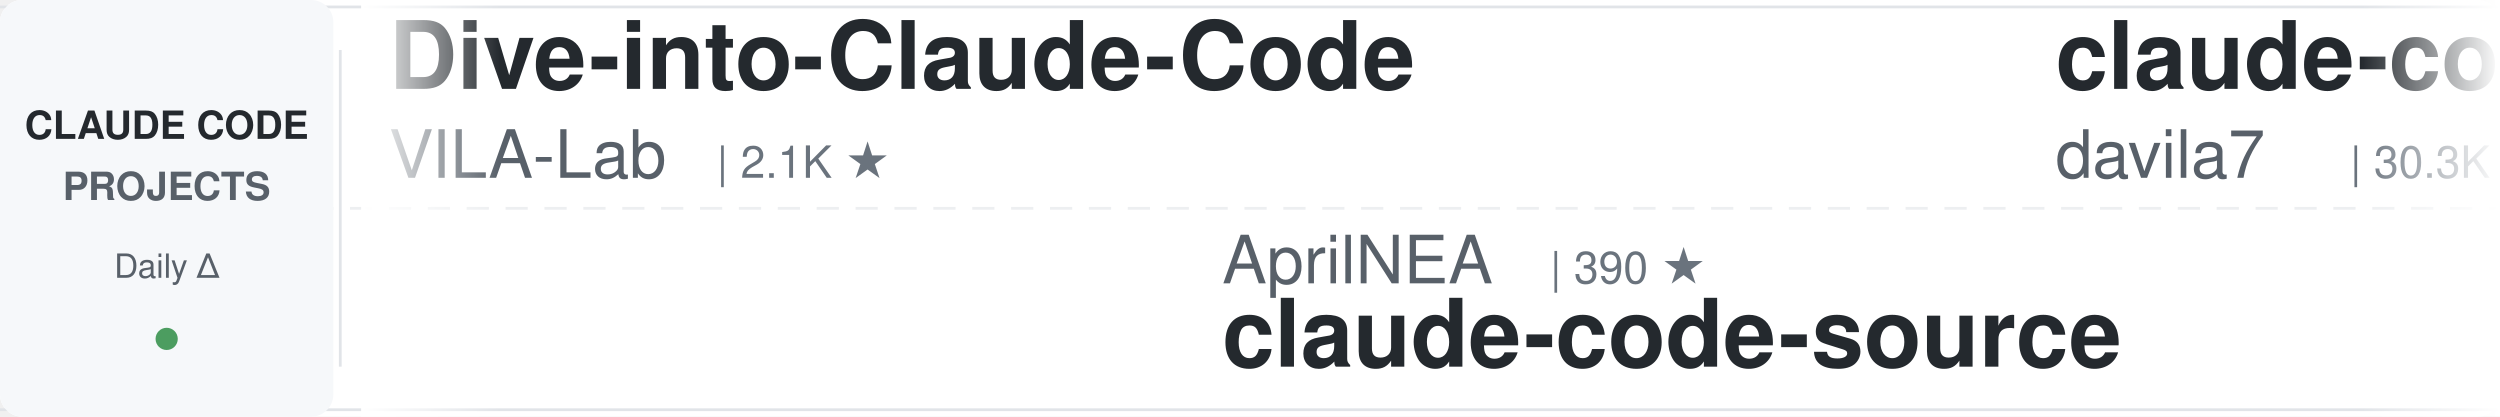
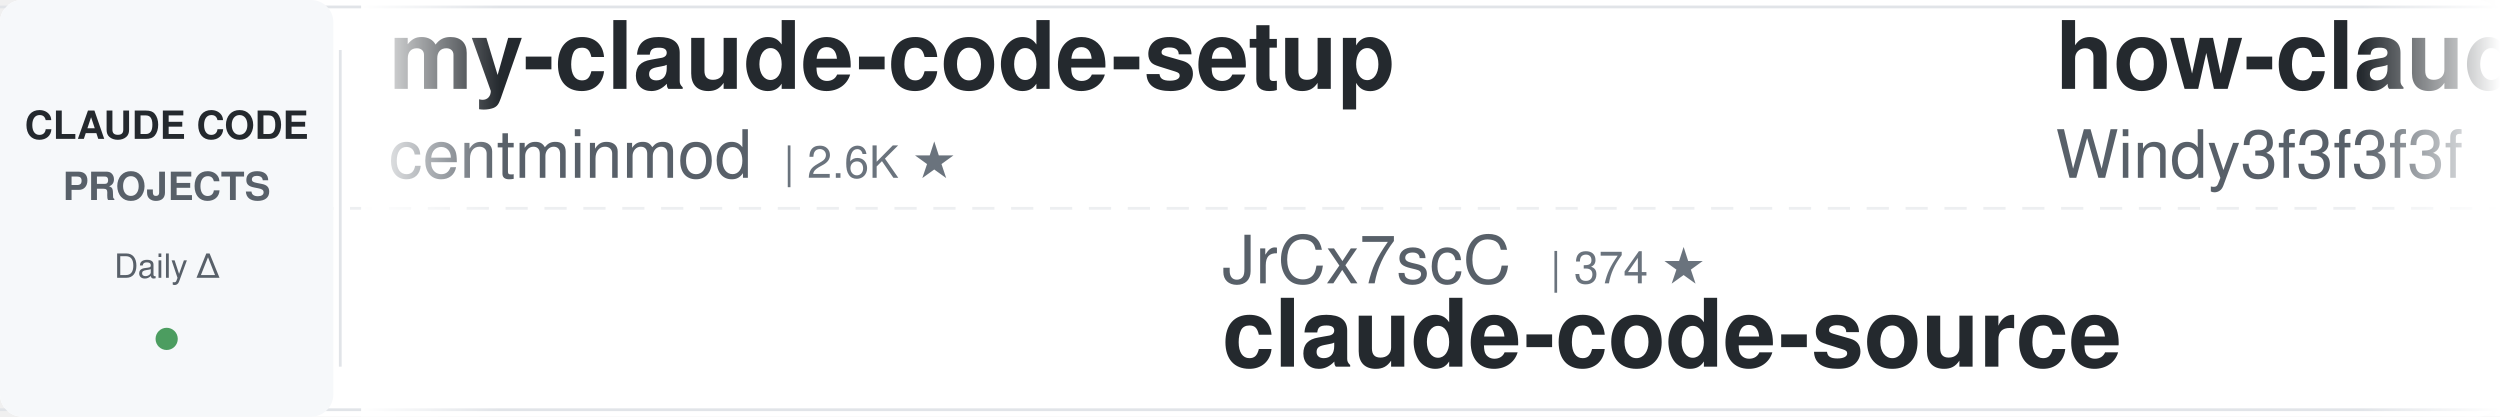
<svg xmlns="http://www.w3.org/2000/svg" width="900" height="150">
  <defs>
    <linearGradient id="leftFade" x1="0%" y1="0%" x2="100%" y2="0%">
      <stop offset="0%" style="stop-color:#ffffff;stop-opacity:1" />
      <stop offset="100%" style="stop-color:#ffffff;stop-opacity:0" />
    </linearGradient>
    <linearGradient id="rightFade" x1="0%" y1="0%" x2="100%" y2="0%">
      <stop offset="0%" style="stop-color:#ffffff;stop-opacity:0" />
      <stop offset="100%" style="stop-color:#ffffff;stop-opacity:1" />
    </linearGradient>
  </defs>
  <rect width="900" height="150" fill="#ffffff" rx="8" />
  <rect x="0" y="2" width="900" height="1" fill="#e1e4e8" />
  <rect x="0" y="147" width="900" height="1" fill="#e1e4e8" />
  <line x1="0" y1="75" x2="900" y2="75" stroke="#e1e4e8" stroke-width="1" stroke-dasharray="8 6" opacity="0.6" />
  <rect x="0" y="0" width="120" height="150" fill="#f6f8fa" rx="8" />
  <text x="60" y="50" font-family="-apple-system, BlinkMacSystemFont, 'Segoe UI', Helvetica, Arial, sans-serif" font-size="14" font-weight="600" fill="#24292e" text-anchor="middle">CLAUDE CODE</text>
  <text x="60" y="72" font-family="-apple-system, BlinkMacSystemFont, 'Segoe UI', Helvetica, Arial, sans-serif" font-size="14" font-weight="600" fill="#586069" text-anchor="middle">PROJECTS</text>
  <text x="60" y="100" font-family="-apple-system, BlinkMacSystemFont, 'Segoe UI', Helvetica, Arial, sans-serif" font-size="12" font-weight="500" fill="#586069" text-anchor="middle">Daily Δ</text>
  <circle cx="60" cy="122" r="4" fill="#22863a" opacity="0.8" />
  <rect x="122" y="18" width="1" height="114" fill="#e1e4e8" />
  <clipPath id="tickerClip">
    <rect x="130" y="0" width="770" height="150" />
  </clipPath>
  <g clip-path="url(#tickerClip)">
    <g id="tickerItems">
      <animateTransform attributeName="transform" attributeType="XML" type="translate" from="0 0" to="-3000 0" dur="54s" repeatCount="indefinite" />
      <g transform="translate(0, 0)">
-         <text x="140" y="32" font-family="-apple-system, BlinkMacSystemFont, 'Segoe UI', Helvetica, Arial, sans-serif" font-size="34" font-weight="600" fill="#24292e">Dive-into-Claude-Code</text>
-         <text x="140" y="64" font-family="-apple-system, BlinkMacSystemFont, 'Segoe UI', Helvetica, Arial, sans-serif" font-size="24" font-weight="400" fill="#586069">VILA-Lab</text>
-         <text x="258" y="64" font-family="-apple-system, BlinkMacSystemFont, 'Segoe UI', Helvetica, Arial, sans-serif" font-size="16" font-weight="500" fill="#6a737d">| 2.1K ★</text>
+         <text x="140" y="32" font-family="-apple-system, BlinkMacSystemFont, 'Segoe UI', Helvetica, Arial, sans-serif" font-size="34" font-weight="600" fill="#24292e">my-claude-code-setup</text>
+         <text x="140" y="64" font-family="-apple-system, BlinkMacSystemFont, 'Segoe UI', Helvetica, Arial, sans-serif" font-size="24" font-weight="400" fill="#586069">centminmod</text>
+         <text x="282" y="64" font-family="-apple-system, BlinkMacSystemFont, 'Segoe UI', Helvetica, Arial, sans-serif" font-size="16" font-weight="500" fill="#6a737d">| 2.6K ★</text>
      </g>
      <g transform="translate(300, 0)">
-         <text x="140" y="102" font-family="-apple-system, BlinkMacSystemFont, 'Segoe UI', Helvetica, Arial, sans-serif" font-size="24" font-weight="400" fill="#586069">AprilNEA</text>
-         <text x="258" y="102" font-family="-apple-system, BlinkMacSystemFont, 'Segoe UI', Helvetica, Arial, sans-serif" font-size="16" font-weight="500" fill="#6a737d">| 390 ★</text>
+         <text x="140" y="102" font-family="-apple-system, BlinkMacSystemFont, 'Segoe UI', Helvetica, Arial, sans-serif" font-size="24" font-weight="400" fill="#586069">JrCx7scC</text>
+         <text x="258" y="102" font-family="-apple-system, BlinkMacSystemFont, 'Segoe UI', Helvetica, Arial, sans-serif" font-size="16" font-weight="500" fill="#6a737d">| 374 ★</text>
        <text x="140" y="132" font-family="-apple-system, BlinkMacSystemFont, 'Segoe UI', Helvetica, Arial, sans-serif" font-size="34" font-weight="600" fill="#24292e">claude-code-source</text>
      </g>
      <g transform="translate(600, 0)">
-         <text x="140" y="32" font-family="-apple-system, BlinkMacSystemFont, 'Segoe UI', Helvetica, Arial, sans-serif" font-size="34" font-weight="600" fill="#24292e">claude-code-templates</text>
-         <text x="140" y="64" font-family="-apple-system, BlinkMacSystemFont, 'Segoe UI', Helvetica, Arial, sans-serif" font-size="24" font-weight="400" fill="#586069">davila7</text>
-         <text x="246" y="64" font-family="-apple-system, BlinkMacSystemFont, 'Segoe UI', Helvetica, Arial, sans-serif" font-size="16" font-weight="500" fill="#6a737d">| 30.3K ★</text>
+         <text x="140" y="32" font-family="-apple-system, BlinkMacSystemFont, 'Segoe UI', Helvetica, Arial, sans-serif" font-size="34" font-weight="600" fill="#24292e">how-claude-code-works</text>
+         <text x="140" y="64" font-family="-apple-system, BlinkMacSystemFont, 'Segoe UI', Helvetica, Arial, sans-serif" font-size="24" font-weight="400" fill="#586069">Windy3f3f3f3f</text>
+         <text x="318" y="64" font-family="-apple-system, BlinkMacSystemFont, 'Segoe UI', Helvetica, Arial, sans-serif" font-size="16" font-weight="500" fill="#6a737d">| 3.5K ★</text>
      </g>
      <g transform="translate(900, 0)">
-         <text x="140" y="102" font-family="-apple-system, BlinkMacSystemFont, 'Segoe UI', Helvetica, Arial, sans-serif" font-size="24" font-weight="400" fill="#586069">anthropics</text>
-         <text x="282" y="102" font-family="-apple-system, BlinkMacSystemFont, 'Segoe UI', Helvetica, Arial, sans-serif" font-size="16" font-weight="500" fill="#6a737d">| 949 ★</text>
-         <text x="140" y="132" font-family="-apple-system, BlinkMacSystemFont, 'Segoe UI', Helvetica, Arial, sans-serif" font-size="34" font-weight="600" fill="#24292e">claude-code-base-action</text>
+         <text x="140" y="102" font-family="-apple-system, BlinkMacSystemFont, 'Segoe UI', Helvetica, Arial, sans-serif" font-size="24" font-weight="400" fill="#586069">diet103</text>
+         <text x="246" y="102" font-family="-apple-system, BlinkMacSystemFont, 'Segoe UI', Helvetica, Arial, sans-serif" font-size="16" font-weight="500" fill="#6a737d">| 10.0K ★</text>
+         <text x="140" y="132" font-family="-apple-system, BlinkMacSystemFont, 'Segoe UI', Helvetica, Arial, sans-serif" font-size="34" font-weight="600" fill="#24292e">claude-code-infrastructu...</text>
      </g>
      <g transform="translate(1200, 0)">
-         <text x="140" y="32" font-family="-apple-system, BlinkMacSystemFont, 'Segoe UI', Helvetica, Arial, sans-serif" font-size="34" font-weight="600" fill="#24292e">claude-code-source</text>
-         <text x="140" y="64" font-family="-apple-system, BlinkMacSystemFont, 'Segoe UI', Helvetica, Arial, sans-serif" font-size="24" font-weight="400" fill="#586069">JrCx7scC</text>
-         <text x="258" y="64" font-family="-apple-system, BlinkMacSystemFont, 'Segoe UI', Helvetica, Arial, sans-serif" font-size="16" font-weight="500" fill="#6a737d">| 374 ★</text>
+         <text x="140" y="32" font-family="-apple-system, BlinkMacSystemFont, 'Segoe UI', Helvetica, Arial, sans-serif" font-size="34" font-weight="600" fill="#24292e">awesome-claude-code-plug...</text>
+         <text x="140" y="64" font-family="-apple-system, BlinkMacSystemFont, 'Segoe UI', Helvetica, Arial, sans-serif" font-size="24" font-weight="400" fill="#586069">ccplugins</text>
+         <text x="270" y="64" font-family="-apple-system, BlinkMacSystemFont, 'Segoe UI', Helvetica, Arial, sans-serif" font-size="16" font-weight="500" fill="#6a737d">| 917 ★</text>
      </g>
      <g transform="translate(1500, 0)">
-         <text x="140" y="102" font-family="-apple-system, BlinkMacSystemFont, 'Segoe UI', Helvetica, Arial, sans-serif" font-size="24" font-weight="400" fill="#586069">ccplugins</text>
-         <text x="270" y="102" font-family="-apple-system, BlinkMacSystemFont, 'Segoe UI', Helvetica, Arial, sans-serif" font-size="16" font-weight="500" fill="#6a737d">| 916 ★</text>
-         <text x="140" y="132" font-family="-apple-system, BlinkMacSystemFont, 'Segoe UI', Helvetica, Arial, sans-serif" font-size="34" font-weight="600" fill="#24292e">awesome-claude-code-plug...</text>
+         <text x="140" y="102" font-family="-apple-system, BlinkMacSystemFont, 'Segoe UI', Helvetica, Arial, sans-serif" font-size="24" font-weight="400" fill="#586069">Piebald-AI</text>
+         <text x="282" y="102" font-family="-apple-system, BlinkMacSystemFont, 'Segoe UI', Helvetica, Arial, sans-serif" font-size="16" font-weight="500" fill="#6a737d">| 12.3K ★</text>
+         <text x="140" y="132" font-family="-apple-system, BlinkMacSystemFont, 'Segoe UI', Helvetica, Arial, sans-serif" font-size="34" font-weight="600" fill="#24292e">claude-code-system-promp...</text>
      </g>
      <g transform="translate(1800, 0)">
-         <text x="140" y="32" font-family="-apple-system, BlinkMacSystemFont, 'Segoe UI', Helvetica, Arial, sans-serif" font-size="34" font-weight="600" fill="#24292e">awesome-claude-code</text>
-         <text x="140" y="64" font-family="-apple-system, BlinkMacSystemFont, 'Segoe UI', Helvetica, Arial, sans-serif" font-size="24" font-weight="400" fill="#586069">jqueryscript</text>
-         <text x="306" y="64" font-family="-apple-system, BlinkMacSystemFont, 'Segoe UI', Helvetica, Arial, sans-serif" font-size="16" font-weight="500" fill="#6a737d">| 501 ★</text>
+         <text x="140" y="32" font-family="-apple-system, BlinkMacSystemFont, 'Segoe UI', Helvetica, Arial, sans-serif" font-size="34" font-weight="600" fill="#24292e">claude-code-engineering</text>
+         <text x="140" y="64" font-family="-apple-system, BlinkMacSystemFont, 'Segoe UI', Helvetica, Arial, sans-serif" font-size="24" font-weight="400" fill="#586069">huangjia2019</text>
+         <text x="306" y="64" font-family="-apple-system, BlinkMacSystemFont, 'Segoe UI', Helvetica, Arial, sans-serif" font-size="16" font-weight="500" fill="#6a737d">| 1.1K ★</text>
      </g>
      <g transform="translate(2100, 0)">
-         <text x="140" y="102" font-family="-apple-system, BlinkMacSystemFont, 'Segoe UI', Helvetica, Arial, sans-serif" font-size="24" font-weight="400" fill="#586069">disler</text>
-         <text x="234" y="102" font-family="-apple-system, BlinkMacSystemFont, 'Segoe UI', Helvetica, Arial, sans-serif" font-size="16" font-weight="500" fill="#6a737d">| 1.6K ★</text>
-         <text x="140" y="132" font-family="-apple-system, BlinkMacSystemFont, 'Segoe UI', Helvetica, Arial, sans-serif" font-size="34" font-weight="600" fill="#24292e">pi-vs-claude-code</text>
+         <text x="140" y="102" font-family="-apple-system, BlinkMacSystemFont, 'Segoe UI', Helvetica, Arial, sans-serif" font-size="24" font-weight="400" fill="#586069">nicedreamzapp</text>
+         <text x="318" y="102" font-family="-apple-system, BlinkMacSystemFont, 'Segoe UI', Helvetica, Arial, sans-serif" font-size="16" font-weight="500" fill="#6a737d">| 3.2K ★</text>
+         <text x="140" y="132" font-family="-apple-system, BlinkMacSystemFont, 'Segoe UI', Helvetica, Arial, sans-serif" font-size="34" font-weight="600" fill="#24292e">claude-code-local</text>
      </g>
      <g transform="translate(2400, 0)">
-         <text x="140" y="32" font-family="-apple-system, BlinkMacSystemFont, 'Segoe UI', Helvetica, Arial, sans-serif" font-size="34" font-weight="600" fill="#24292e">claude-code-cheat-sheet</text>
-         <text x="140" y="64" font-family="-apple-system, BlinkMacSystemFont, 'Segoe UI', Helvetica, Arial, sans-serif" font-size="24" font-weight="400" fill="#586069">Njengah</text>
-         <text x="246" y="64" font-family="-apple-system, BlinkMacSystemFont, 'Segoe UI', Helvetica, Arial, sans-serif" font-size="16" font-weight="500" fill="#6a737d">| 1.9K ★</text>
+         <text x="140" y="32" font-family="-apple-system, BlinkMacSystemFont, 'Segoe UI', Helvetica, Arial, sans-serif" font-size="34" font-weight="600" fill="#24292e">claude-code-security-rev...</text>
+         <text x="140" y="64" font-family="-apple-system, BlinkMacSystemFont, 'Segoe UI', Helvetica, Arial, sans-serif" font-size="24" font-weight="400" fill="#586069">anthropics</text>
+         <text x="282" y="64" font-family="-apple-system, BlinkMacSystemFont, 'Segoe UI', Helvetica, Arial, sans-serif" font-size="16" font-weight="500" fill="#6a737d">| 5.9K ★</text>
      </g>
      <g transform="translate(2700, 0)">
-         <text x="140" y="102" font-family="-apple-system, BlinkMacSystemFont, 'Segoe UI', Helvetica, Arial, sans-serif" font-size="24" font-weight="400" fill="#586069">ChrisWiles</text>
-         <text x="282" y="102" font-family="-apple-system, BlinkMacSystemFont, 'Segoe UI', Helvetica, Arial, sans-serif" font-size="16" font-weight="500" fill="#6a737d">| 6.0K ★</text>
-         <text x="140" y="132" font-family="-apple-system, BlinkMacSystemFont, 'Segoe UI', Helvetica, Arial, sans-serif" font-size="34" font-weight="600" fill="#24292e">claude-code-showcase</text>
+         <text x="140" y="102" font-family="-apple-system, BlinkMacSystemFont, 'Segoe UI', Helvetica, Arial, sans-serif" font-size="24" font-weight="400" fill="#586069">disler</text>
+         <text x="234" y="102" font-family="-apple-system, BlinkMacSystemFont, 'Segoe UI', Helvetica, Arial, sans-serif" font-size="16" font-weight="500" fill="#6a737d">| 3.9K ★</text>
+         <text x="140" y="132" font-family="-apple-system, BlinkMacSystemFont, 'Segoe UI', Helvetica, Arial, sans-serif" font-size="34" font-weight="600" fill="#24292e">claude-code-hooks-master...</text>
      </g>
      <g transform="translate(3000, 0)">
-         <text x="140" y="32" font-family="-apple-system, BlinkMacSystemFont, 'Segoe UI', Helvetica, Arial, sans-serif" font-size="34" font-weight="600" fill="#24292e">Dive-into-Claude-Code</text>
-         <text x="140" y="64" font-family="-apple-system, BlinkMacSystemFont, 'Segoe UI', Helvetica, Arial, sans-serif" font-size="24" font-weight="400" fill="#586069">VILA-Lab</text>
-         <text x="258" y="64" font-family="-apple-system, BlinkMacSystemFont, 'Segoe UI', Helvetica, Arial, sans-serif" font-size="16" font-weight="500" fill="#6a737d">| 2.1K ★</text>
+         <text x="140" y="32" font-family="-apple-system, BlinkMacSystemFont, 'Segoe UI', Helvetica, Arial, sans-serif" font-size="34" font-weight="600" fill="#24292e">my-claude-code-setup</text>
+         <text x="140" y="64" font-family="-apple-system, BlinkMacSystemFont, 'Segoe UI', Helvetica, Arial, sans-serif" font-size="24" font-weight="400" fill="#586069">centminmod</text>
+         <text x="282" y="64" font-family="-apple-system, BlinkMacSystemFont, 'Segoe UI', Helvetica, Arial, sans-serif" font-size="16" font-weight="500" fill="#6a737d">| 2.6K ★</text>
      </g>
      <g transform="translate(3300, 0)">
-         <text x="140" y="102" font-family="-apple-system, BlinkMacSystemFont, 'Segoe UI', Helvetica, Arial, sans-serif" font-size="24" font-weight="400" fill="#586069">AprilNEA</text>
-         <text x="258" y="102" font-family="-apple-system, BlinkMacSystemFont, 'Segoe UI', Helvetica, Arial, sans-serif" font-size="16" font-weight="500" fill="#6a737d">| 390 ★</text>
+         <text x="140" y="102" font-family="-apple-system, BlinkMacSystemFont, 'Segoe UI', Helvetica, Arial, sans-serif" font-size="24" font-weight="400" fill="#586069">JrCx7scC</text>
+         <text x="258" y="102" font-family="-apple-system, BlinkMacSystemFont, 'Segoe UI', Helvetica, Arial, sans-serif" font-size="16" font-weight="500" fill="#6a737d">| 374 ★</text>
        <text x="140" y="132" font-family="-apple-system, BlinkMacSystemFont, 'Segoe UI', Helvetica, Arial, sans-serif" font-size="34" font-weight="600" fill="#24292e">claude-code-source</text>
      </g>
      <g transform="translate(3600, 0)">
-         <text x="140" y="32" font-family="-apple-system, BlinkMacSystemFont, 'Segoe UI', Helvetica, Arial, sans-serif" font-size="34" font-weight="600" fill="#24292e">claude-code-templates</text>
-         <text x="140" y="64" font-family="-apple-system, BlinkMacSystemFont, 'Segoe UI', Helvetica, Arial, sans-serif" font-size="24" font-weight="400" fill="#586069">davila7</text>
-         <text x="246" y="64" font-family="-apple-system, BlinkMacSystemFont, 'Segoe UI', Helvetica, Arial, sans-serif" font-size="16" font-weight="500" fill="#6a737d">| 30.3K ★</text>
+         <text x="140" y="32" font-family="-apple-system, BlinkMacSystemFont, 'Segoe UI', Helvetica, Arial, sans-serif" font-size="34" font-weight="600" fill="#24292e">how-claude-code-works</text>
+         <text x="140" y="64" font-family="-apple-system, BlinkMacSystemFont, 'Segoe UI', Helvetica, Arial, sans-serif" font-size="24" font-weight="400" fill="#586069">Windy3f3f3f3f</text>
+         <text x="318" y="64" font-family="-apple-system, BlinkMacSystemFont, 'Segoe UI', Helvetica, Arial, sans-serif" font-size="16" font-weight="500" fill="#6a737d">| 3.5K ★</text>
      </g>
      <g transform="translate(3900, 0)">
-         <text x="140" y="102" font-family="-apple-system, BlinkMacSystemFont, 'Segoe UI', Helvetica, Arial, sans-serif" font-size="24" font-weight="400" fill="#586069">anthropics</text>
-         <text x="282" y="102" font-family="-apple-system, BlinkMacSystemFont, 'Segoe UI', Helvetica, Arial, sans-serif" font-size="16" font-weight="500" fill="#6a737d">| 949 ★</text>
-         <text x="140" y="132" font-family="-apple-system, BlinkMacSystemFont, 'Segoe UI', Helvetica, Arial, sans-serif" font-size="34" font-weight="600" fill="#24292e">claude-code-base-action</text>
+         <text x="140" y="102" font-family="-apple-system, BlinkMacSystemFont, 'Segoe UI', Helvetica, Arial, sans-serif" font-size="24" font-weight="400" fill="#586069">diet103</text>
+         <text x="246" y="102" font-family="-apple-system, BlinkMacSystemFont, 'Segoe UI', Helvetica, Arial, sans-serif" font-size="16" font-weight="500" fill="#6a737d">| 10.0K ★</text>
+         <text x="140" y="132" font-family="-apple-system, BlinkMacSystemFont, 'Segoe UI', Helvetica, Arial, sans-serif" font-size="34" font-weight="600" fill="#24292e">claude-code-infrastructu...</text>
      </g>
    </g>
  </g>
  <rect x="130" y="0" width="50" height="150" fill="url(#leftFade)" />
  <rect x="850" y="0" width="50" height="150" fill="url(#rightFade)" />
</svg>
